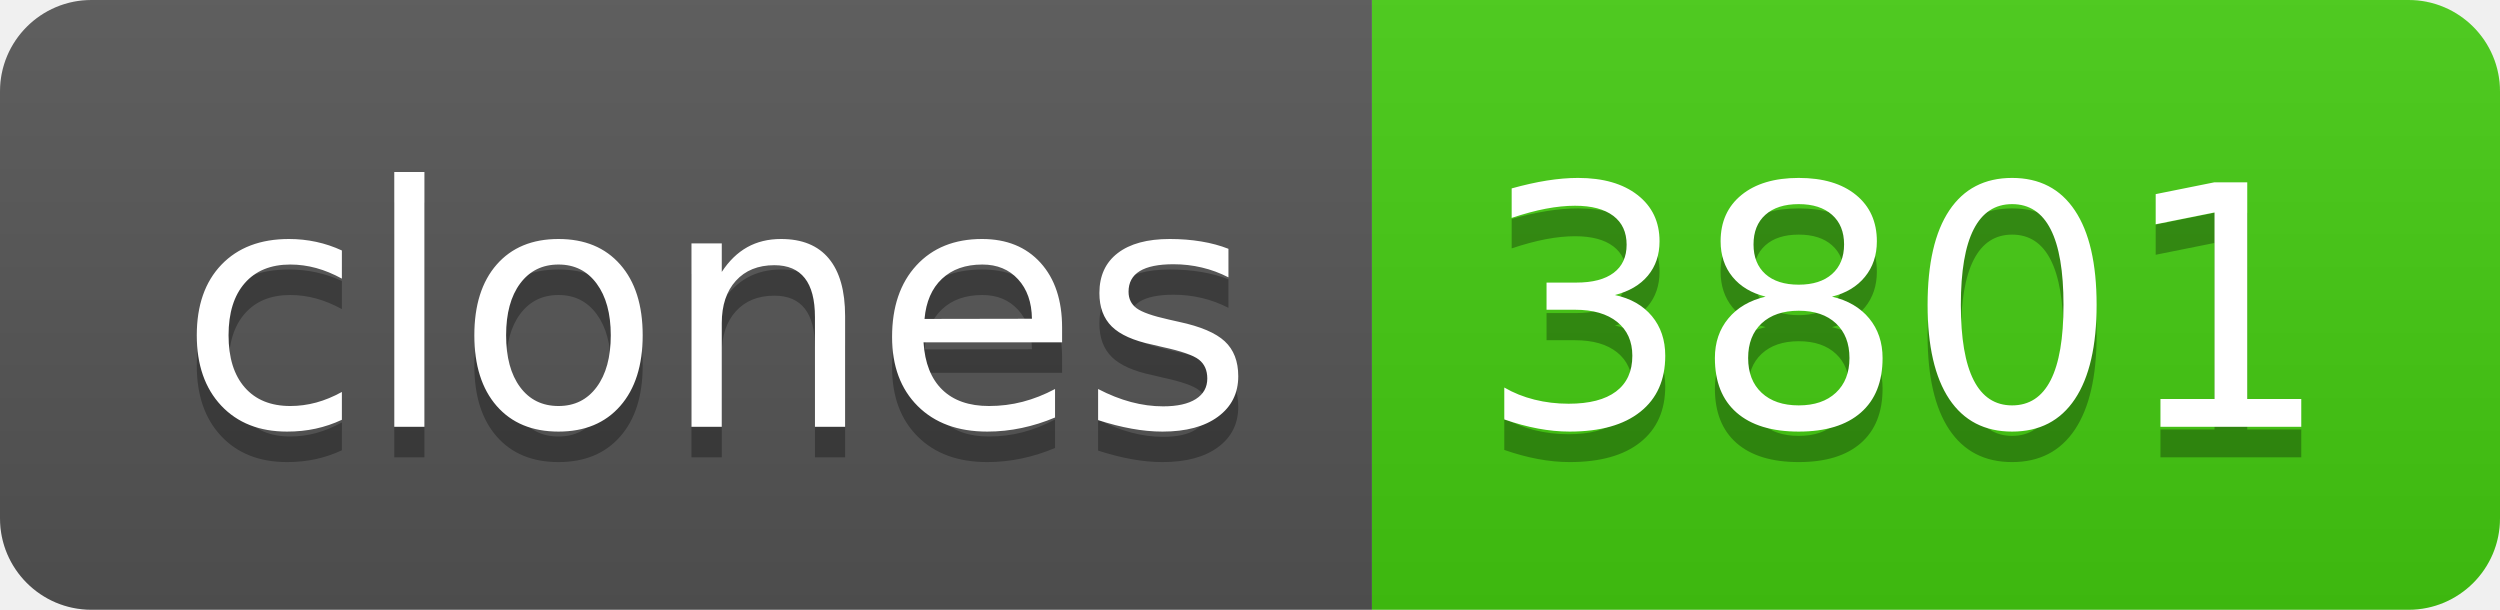
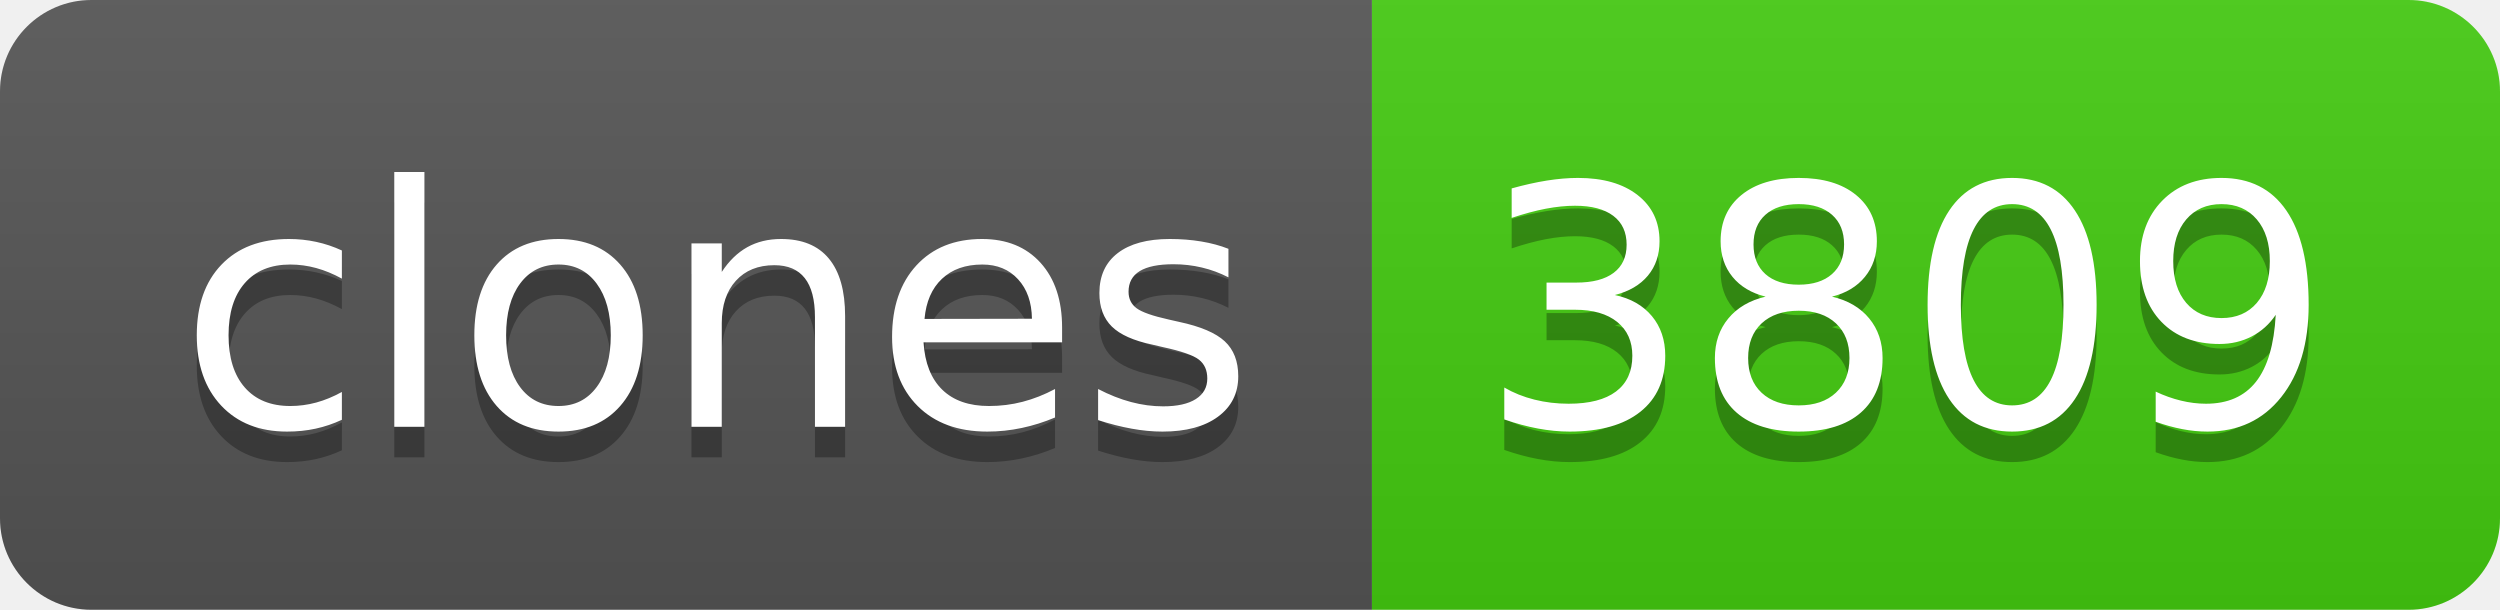
- <svg xmlns="http://www.w3.org/2000/svg" width="82" height="20" role="img" aria-label="clones: 3801">
+ <svg xmlns="http://www.w3.org/2000/svg" width="82" height="20" role="img" aria-label="clones: 3809">
  <linearGradient id="s" x2="0" y2="100%">
    <stop offset="0" stop-color="#bbb" stop-opacity=".1" />
    <stop offset="1" stop-opacity=".1" />
  </linearGradient>
  <clipPath id="r">
    <rect width="82" height="20" rx="3" fill="#fff" />
  </clipPath>
  <g clip-path="url(#r)">
    <rect width="45" height="20" fill="#555" />
    <rect x="45" width="37" height="20" fill="#4c1" />
    <rect width="82" height="20" fill="url(#s)" />
  </g>
  <g fill="#fff" text-anchor="middle" font-family="Verdana,Geneva,DejaVu Sans,sans-serif" text-rendering="geometricPrecision" font-size="110">
    <text aria-hidden="true" x="235" y="150" fill="#010101" fill-opacity=".3" transform="scale(.1)" textLength="350">clones</text>
    <text x="235" y="140" transform="scale(.1)" fill="#fff" textLength="350">clones</text>
-     <text aria-hidden="true" x="625" y="150" fill="#010101" fill-opacity=".3" transform="scale(.1)" textLength="270">3801</text>
-     <text x="625" y="140" transform="scale(.1)" fill="#fff" textLength="270">3801</text>
+     <text aria-hidden="true" x="625" y="150" fill="#010101" fill-opacity=".3" transform="scale(.1)" textLength="270">3809</text>
+     <text x="625" y="140" transform="scale(.1)" fill="#fff" textLength="270">3809</text>
  </g>
</svg>
